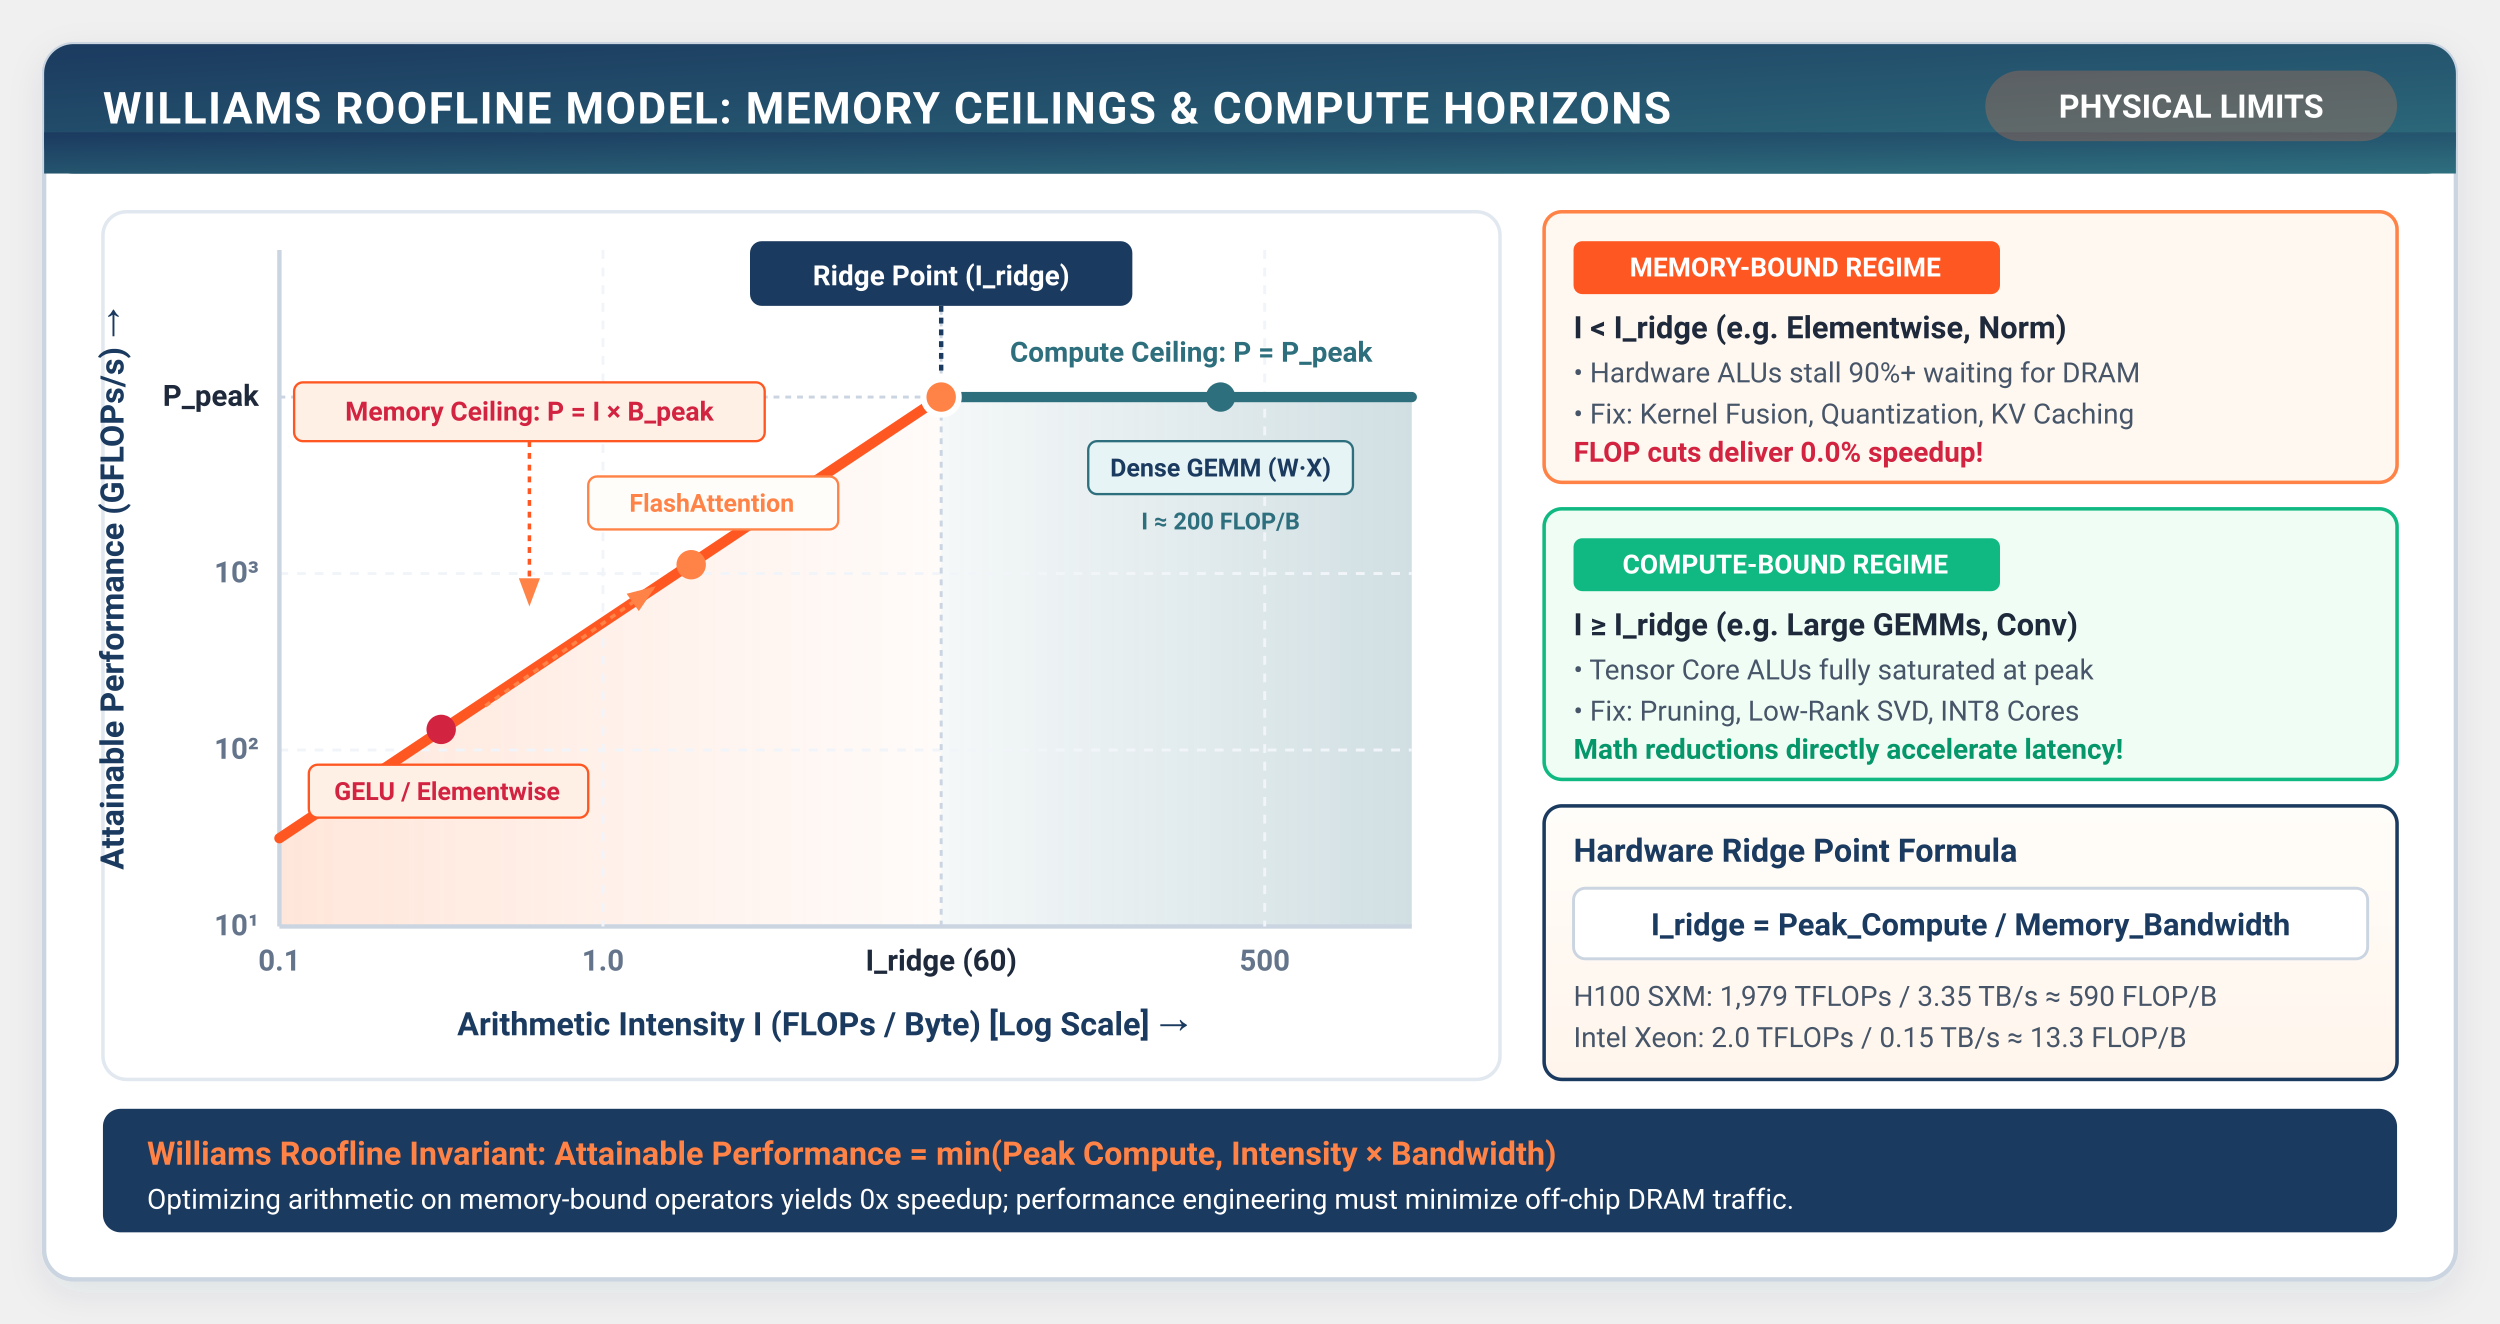
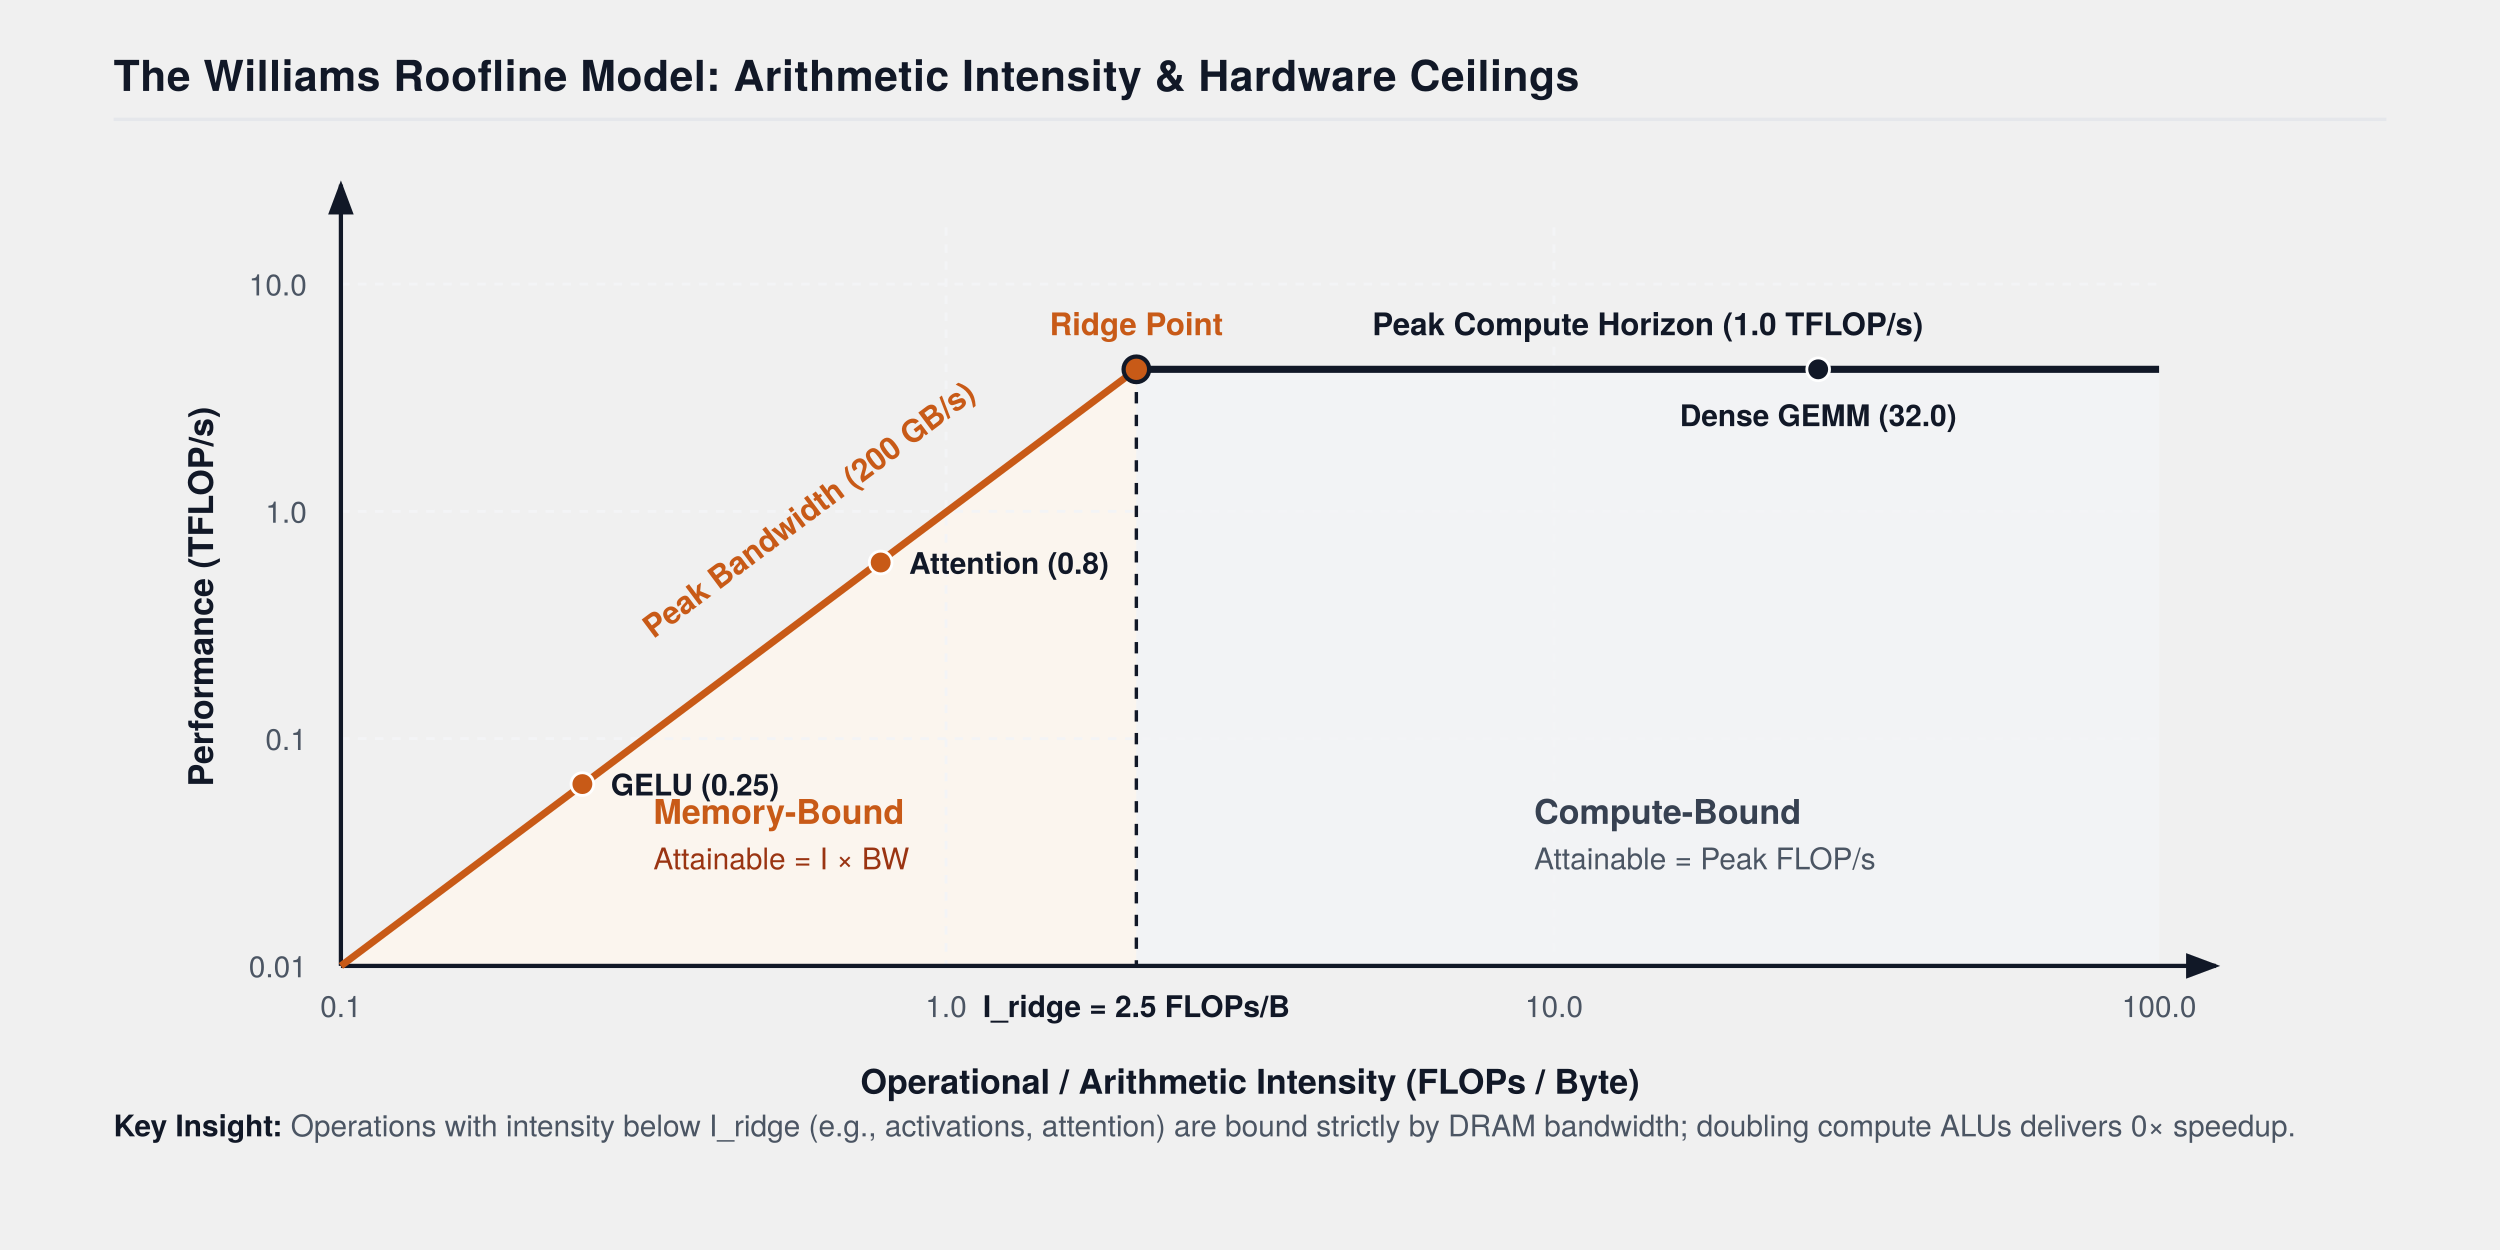
- <svg xmlns="http://www.w3.org/2000/svg" viewBox="0 0 850 450" width="100%" height="100%" style="background:#ffffff; font-family:-apple-system, BlinkMacSystemFont, 'Segoe UI', Roboto, Helvetica, Arial, sans-serif;">
+ <svg xmlns="http://www.w3.org/2000/svg" viewBox="0 0 880 440" width="100%" height="100%" style="background:#FFFFFF; font-family:'TeX Gyre Heros', -apple-system, BlinkMacSystemFont, 'Segoe UI', Helvetica, Arial, sans-serif;">
  <defs>
-     <filter id="cardShadow" x="-10%" y="-10%" width="120%" height="125%" filterUnits="userSpaceOnUse">
-       <feDropShadow dx="0" dy="4" stdDeviation="6" flood-color="#1B3A5F" flood-opacity="0.08" />
-     </filter>
-     <linearGradient id="torchGrad" x1="0%" y1="0%" x2="100%" y2="100%">
-       <stop offset="0%" stop-color="#1B3A5F" />
-       <stop offset="100%" stop-color="#2E6F7E" />
-     </linearGradient>
-     <linearGradient id="memBoundGrad" x1="0%" y1="0%" x2="100%" y2="0%">
-       <stop offset="0%" stop-color="#FF8246" stop-opacity="0.20" />
-       <stop offset="100%" stop-color="#FF8246" stop-opacity="0.03" />
-     </linearGradient>
-     <linearGradient id="computeBoundGrad" x1="0%" y1="0%" x2="100%" y2="0%">
-       <stop offset="0%" stop-color="#2E6F7E" stop-opacity="0.05" />
-       <stop offset="100%" stop-color="#2E6F7E" stop-opacity="0.22" />
-     </linearGradient>
-     <linearGradient id="warmBgGrad" x1="0%" y1="0%" x2="0%" y2="100%">
-       <stop offset="0%" stop-color="#FFFDF9" />
-       <stop offset="100%" stop-color="#FFF5EC" />
-     </linearGradient>
-     <marker id="arrowOrange" markerWidth="8" markerHeight="6" refX="7" refY="3" orient="auto">
-       <polygon points="0 0, 8 3, 0 6" fill="#FF8246" />
+     <marker id="axisArrow" markerWidth="8" markerHeight="6" refX="7" refY="3" orient="auto">
+       <polygon points="0 0, 8 3, 0 6" fill="#111827" />
    </marker>
  </defs>
-   <rect x="15" y="15" width="820" height="420" rx="10" fill="#FFFFFF" stroke="#CBD5E1" stroke-width="1.5" filter="url(#cardShadow)" />
-   <rect x="15" y="15" width="820" height="44" rx="10" fill="url(#torchGrad)" />
-   <rect x="15" y="45" width="820" height="14" fill="url(#torchGrad)" />
-   <text x="35" y="42" fill="#FFFFFF" font-size="15" font-weight="700" letter-spacing="0.5">WILLIAMS ROOFLINE MODEL: MEMORY CEILINGS &amp; COMPUTE HORIZONS</text>
-   <rect x="675" y="24" width="140" height="24" rx="12" fill="#FF8246" fill-opacity="0.25" />
-   <text x="745" y="40" fill="#FFFFFF" font-size="11" font-weight="700" text-anchor="middle">PHYSICAL LIMITS</text>
-   <rect x="35" y="72" width="475" height="295" rx="8" fill="#FFFFFF" stroke="#E2E8F0" stroke-width="1.2" />
-   <polygon points="95,315 95,285 320,135 320,315" fill="url(#memBoundGrad)" />
-   <polygon points="320,315 320,135 480,135 480,315" fill="url(#computeBoundGrad)" />
-   <line x1="95" y1="315" x2="480" y2="315" stroke="#CBD5E1" stroke-width="1.5" />
-   <line x1="95" y1="255" x2="480" y2="255" stroke="#F1F5F9" stroke-width="1" stroke-dasharray="3,3" />
-   <line x1="95" y1="195" x2="480" y2="195" stroke="#F1F5F9" stroke-width="1" stroke-dasharray="3,3" />
-   <line x1="95" y1="135" x2="480" y2="135" stroke="#CBD5E1" stroke-width="1" stroke-dasharray="2,2" />
-   <line x1="95" y1="85" x2="95" y2="315" stroke="#CBD5E1" stroke-width="1.5" />
-   <line x1="205" y1="85" x2="205" y2="315" stroke="#F1F5F9" stroke-width="1" stroke-dasharray="3,3" />
-   <line x1="320" y1="85" x2="320" y2="315" stroke="#CBD5E1" stroke-width="1" stroke-dasharray="2,2" />
-   <line x1="430" y1="85" x2="430" y2="315" stroke="#F1F5F9" stroke-width="1" stroke-dasharray="3,3" />
-   <text x="95" y="330" fill="#64748B" font-size="10" font-weight="600" text-anchor="middle">0.1</text>
-   <text x="205" y="330" fill="#64748B" font-size="10" font-weight="600" text-anchor="middle">1.0</text>
-   <text x="320" y="330" fill="#1E293B" font-size="10" font-weight="700" text-anchor="middle">I_ridge (60)</text>
-   <text x="430" y="330" fill="#64748B" font-size="10" font-weight="600" text-anchor="middle">500</text>
-   <text x="280" y="352" fill="#1B3A5F" font-size="11" font-weight="700" text-anchor="middle">Arithmetic Intensity I (FLOPs / Byte) [Log Scale] →</text>
-   <text x="88" y="318" fill="#64748B" font-size="10" font-weight="600" text-anchor="end">10¹</text>
-   <text x="88" y="258" fill="#64748B" font-size="10" font-weight="600" text-anchor="end">10²</text>
-   <text x="88" y="198" fill="#64748B" font-size="10" font-weight="600" text-anchor="end">10³</text>
-   <text x="88" y="138" fill="#1E293B" font-size="10" font-weight="700" text-anchor="end">P_peak</text>
-   <text x="42" y="200" fill="#1B3A5F" font-size="11" font-weight="700" text-anchor="middle" transform="rotate(-90 42 200)">Attainable Performance (GFLOPs/s) →</text>
-   <line x1="95" y1="285" x2="320" y2="135" stroke="#FF5722" stroke-width="3.5" stroke-linecap="round" />
-   <line x1="320" y1="135" x2="480" y2="135" stroke="#2E6F7E" stroke-width="3.5" stroke-linecap="round" />
-   <rect x="100" y="130" width="160" height="20" rx="3" fill="#FFF0E6" stroke="#FF5722" stroke-width="0.8" />
-   <text x="180" y="143" fill="#D22341" font-size="9" font-weight="700" text-anchor="middle">Memory Ceiling: P = I × B_peak</text>
-   <path d="M180 150 V205" stroke="#FF5722" stroke-width="1.2" stroke-dasharray="2,2" marker-end="url(#arrowOrange)" />
-   <text x="405" y="123" fill="#2E6F7E" font-size="9.5" font-weight="700" text-anchor="middle">Compute Ceiling: P = P_peak</text>
-   <circle cx="320" cy="135" r="6" fill="#FF8246" stroke="#FFFFFF" stroke-width="2" />
-   <line x1="320" y1="104" x2="320" y2="128" stroke="#1B3A5F" stroke-width="1.5" stroke-dasharray="2,2" />
-   <rect x="255" y="82" width="130" height="22" rx="4" fill="#1B3A5F" />
-   <text x="320" y="97" fill="#FFFFFF" font-size="9.5" font-weight="700" text-anchor="middle">Ridge Point (I_ridge)</text>
-   <circle cx="150" cy="248" r="5" fill="#D22341" />
-   <rect x="105" y="260" width="95" height="18" rx="3" fill="#FFF0E6" stroke="#FF5722" stroke-width="0.8" />
-   <text x="152" y="272" fill="#D22341" font-size="8.5" font-weight="700" text-anchor="middle">GELU / Elementwise</text>
-   <circle cx="235" cy="192" r="5" fill="#FF8246" />
-   <line x1="165" y1="240" x2="222" y2="200" stroke="#FF8246" stroke-width="1.2" stroke-dasharray="2,2" marker-end="url(#arrowOrange)" />
-   <rect x="200" y="162" width="85" height="18" rx="3" fill="#FFFDF9" stroke="#FF8246" stroke-width="0.8" />
-   <text x="242" y="174" fill="#FF8246" font-size="8.5" font-weight="700" text-anchor="middle">FlashAttention</text>
-   <circle cx="415" cy="135" r="5" fill="#2E6F7E" />
-   <rect x="370" y="150" width="90" height="18" rx="3" fill="#E6F4F6" stroke="#2E6F7E" stroke-width="0.8" />
-   <text x="415" y="162" fill="#1B3A5F" font-size="8.5" font-weight="700" text-anchor="middle">Dense GEMM (W·X)</text>
-   <text x="415" y="180" fill="#2E6F7E" font-size="8" font-weight="600" text-anchor="middle">I ≈ 200 FLOP/B</text>
-   <rect x="525" y="72" width="290" height="92" rx="6" fill="#FFF8F0" stroke="#FF8246" stroke-width="1.2" />
-   <rect x="535" y="82" width="145" height="18" rx="3" fill="#FF5722" />
-   <text x="607" y="94" fill="#FFFFFF" font-size="9" font-weight="700" text-anchor="middle">MEMORY-BOUND REGIME</text>
-   <text x="535" y="115" fill="#1E293B" font-size="10.5" font-weight="700">I &lt; I_ridge (e.g. Elementwise, Norm)</text>
-   <text x="535" y="130" fill="#475569" font-size="9.5">• Hardware ALUs stall 90%+ waiting for DRAM</text>
-   <text x="535" y="144" fill="#475569" font-size="9.5">• Fix: Kernel Fusion, Quantization, KV Caching</text>
-   <text x="535" y="157" fill="#D22341" font-size="9.5" font-weight="700">FLOP cuts deliver 0.0% speedup!</text>
-   <rect x="525" y="173" width="290" height="92" rx="6" fill="#F0FDF4" stroke="#10B981" stroke-width="1.2" />
-   <rect x="535" y="183" width="145" height="18" rx="3" fill="#10B981" />
-   <text x="607" y="195" fill="#FFFFFF" font-size="9" font-weight="700" text-anchor="middle">COMPUTE-BOUND REGIME</text>
-   <text x="535" y="216" fill="#1E293B" font-size="10.5" font-weight="700">I ≥ I_ridge (e.g. Large GEMMs, Conv)</text>
-   <text x="535" y="231" fill="#475569" font-size="9.5">• Tensor Core ALUs fully saturated at peak</text>
-   <text x="535" y="245" fill="#475569" font-size="9.5">• Fix: Pruning, Low-Rank SVD, INT8 Cores</text>
-   <text x="535" y="258" fill="#059669" font-size="9.5" font-weight="700">Math reductions directly accelerate latency!</text>
-   <rect x="525" y="274" width="290" height="93" rx="6" fill="url(#warmBgGrad)" stroke="#1B3A5F" stroke-width="1.2" />
-   <text x="535" y="293" fill="#1B3A5F" font-size="11" font-weight="700">Hardware Ridge Point Formula</text>
-   <rect x="535" y="302" width="270" height="24" rx="4" fill="#FFFFFF" stroke="#CBD5E1" />
-   <text x="670" y="318" fill="#1B3A5F" font-size="10.5" font-weight="700" text-anchor="middle">I_ridge = Peak_Compute / Memory_Bandwidth</text>
-   <text x="535" y="342" fill="#475569" font-size="9.5">H100 SXM: 1,979 TFLOPs / 3.35 TB/s ≈ 590 FLOP/B</text>
-   <text x="535" y="356" fill="#475569" font-size="9.5">Intel Xeon: 2.0 TFLOPs / 0.15 TB/s ≈ 13.3 FLOP/B</text>
-   <rect x="35" y="377" width="780" height="42" rx="6" fill="#1B3A5F" />
-   <text x="50" y="396" fill="#FF8246" font-size="11" font-weight="700">Williams Roofline Invariant: Attainable Performance = min(Peak Compute, Intensity × Bandwidth)</text>
-   <text x="50" y="411" fill="#FFFFFF" font-size="9.5">Optimizing arithmetic on memory-bound operators yields 0x speedup; performance engineering must minimize off-chip DRAM traffic.</text>
+   <text x="40" y="32" font-size="15" font-weight="700" fill="#111827" letter-spacing="0.2">The Williams Roofline Model: Arithmetic Intensity &amp; Hardware Ceilings</text>
+   <line x1="40" y1="42" x2="840" y2="42" stroke="#E5E7EB" stroke-width="1.2" />
+   <g transform="translate(120, 80)">
+     <polygon points="0,260 280,50 280,260" fill="#FFF7ED" opacity="0.7" />
+     <text x="110" y="210" font-size="12" font-weight="700" fill="#C85A17">Memory-Bound</text>
+     <text x="110" y="226" font-size="10.5" fill="#9A3412">Attainable = I × BW</text>
+     <polygon points="280,50 640,50 640,260 280,260" fill="#F3F4F6" opacity="0.8" />
+     <text x="420" y="210" font-size="12" font-weight="700" fill="#374151">Compute-Bound</text>
+     <text x="420" y="226" font-size="10.5" fill="#4B5563">Attainable = Peak FLOP/s</text>
+     <line x1="0" y1="260" x2="640" y2="260" stroke="#E5E7EB" stroke-width="1" />
+     <line x1="0" y1="180" x2="640" y2="180" stroke="#F3F4F6" stroke-width="1" stroke-dasharray="3,3" />
+     <line x1="0" y1="100" x2="640" y2="100" stroke="#F3F4F6" stroke-width="1" stroke-dasharray="3,3" />
+     <line x1="0" y1="20" x2="640" y2="20" stroke="#F3F4F6" stroke-width="1" stroke-dasharray="3,3" />
+     <line x1="213" y1="0" x2="213" y2="260" stroke="#F3F4F6" stroke-width="1" stroke-dasharray="3,3" />
+     <line x1="427" y1="0" x2="427" y2="260" stroke="#F3F4F6" stroke-width="1" stroke-dasharray="3,3" />
+     <line x1="280" y1="50" x2="280" y2="260" stroke="#111827" stroke-width="1.2" stroke-dasharray="4,4" />
+     <text x="280" y="278" font-size="10.5" font-weight="700" fill="#111827" text-anchor="middle">I_ridge = 2.5 FLOPs/B</text>
+     <line x1="0" y1="260" x2="660" y2="260" stroke="#111827" stroke-width="1.5" marker-end="url(#axisArrow)" />
+     <line x1="0" y1="260" x2="0" y2="-15" stroke="#111827" stroke-width="1.5" marker-end="url(#axisArrow)" />
+     <text x="-12" y="264" font-size="10.5" fill="#4B5563" text-anchor="end">0.01</text>
+     <text x="-12" y="184" font-size="10.5" fill="#4B5563" text-anchor="end">0.1</text>
+     <text x="-12" y="104" font-size="10.5" fill="#4B5563" text-anchor="end">1.0</text>
+     <text x="-12" y="24" font-size="10.5" fill="#4B5563" text-anchor="end">10.0</text>
+     <text x="-45" y="130" font-size="12" font-weight="700" fill="#111827" text-anchor="middle" transform="rotate(-90, -45, 130)">Performance (TFLOP/s)</text>
+     <text x="0" y="278" font-size="10.5" fill="#4B5563" text-anchor="middle">0.1</text>
+     <text x="213" y="278" font-size="10.5" fill="#4B5563" text-anchor="middle">1.0</text>
+     <text x="427" y="278" font-size="10.5" fill="#4B5563" text-anchor="middle">10.0</text>
+     <text x="640" y="278" font-size="10.5" fill="#4B5563" text-anchor="middle">100.0</text>
+     <text x="320" y="305" font-size="12" font-weight="700" fill="#111827" text-anchor="middle">Operational / Arithmetic Intensity (FLOPs / Byte)</text>
+     <line x1="0" y1="260" x2="280" y2="50" stroke="#C85A17" stroke-width="2.5" />
+     <text x="110" y="145" font-size="11" font-weight="700" fill="#C85A17" transform="rotate(-36.8, 110, 145)">Peak Bandwidth (200 GB/s)</text>
+     <line x1="280" y1="50" x2="640" y2="50" stroke="#111827" stroke-width="2.5" />
+     <text x="460" y="38" font-size="11" font-weight="700" fill="#111827" text-anchor="middle">Peak Compute Horizon (1.0 TFLOP/s)</text>
+     <circle cx="280" cy="50" r="4.5" fill="#C85A17" stroke="#111827" stroke-width="1.5" />
+     <text x="280" y="38" font-size="11" font-weight="700" fill="#C85A17" text-anchor="middle">Ridge Point</text>
+     <circle cx="85" cy="196" r="4" fill="#C85A17" stroke="#FFFFFF" stroke-width="1" />
+     <text x="95" y="200" font-size="10.5" font-weight="700" fill="#111827">GELU (0.25)</text>
+     <circle cx="190" cy="118" r="4" fill="#C85A17" stroke="#FFFFFF" stroke-width="1" />
+     <text x="200" y="122" font-size="10.5" font-weight="700" fill="#111827">Attention (0.8)</text>
+     <circle cx="520" cy="50" r="4" fill="#111827" stroke="#FFFFFF" stroke-width="1" />
+     <text x="520" y="70" font-size="10.5" font-weight="700" fill="#111827" text-anchor="middle">Dense GEMM (32.0)</text>
+   </g>
+   <g transform="translate(40, 400)">
+     <text x="0" y="0" font-size="10.5" fill="#4B5563">
+       <tspan font-weight="700" fill="#111827">Key Insight:</tspan> Operations with intensity below I_ridge (e.g., activations, attention) are bound strictly by DRAM bandwidth; doubling compute ALUs delivers 0× speedup.
+     </text>
+   </g>
</svg>
